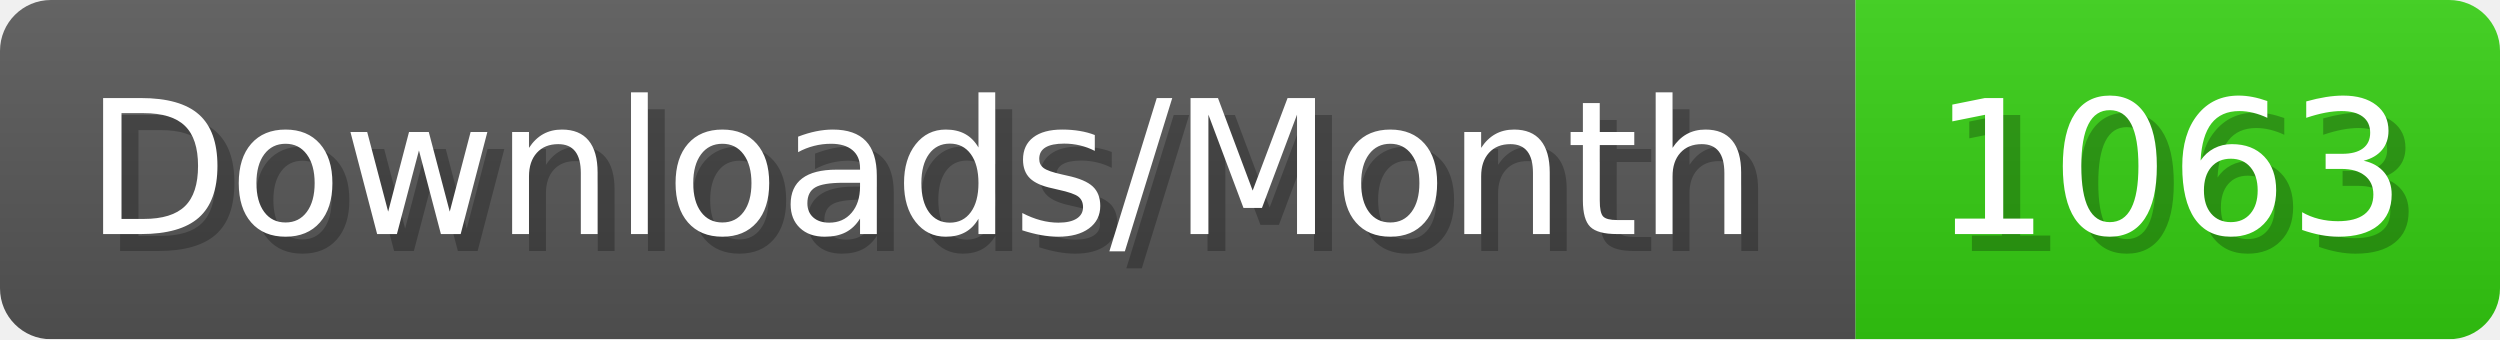
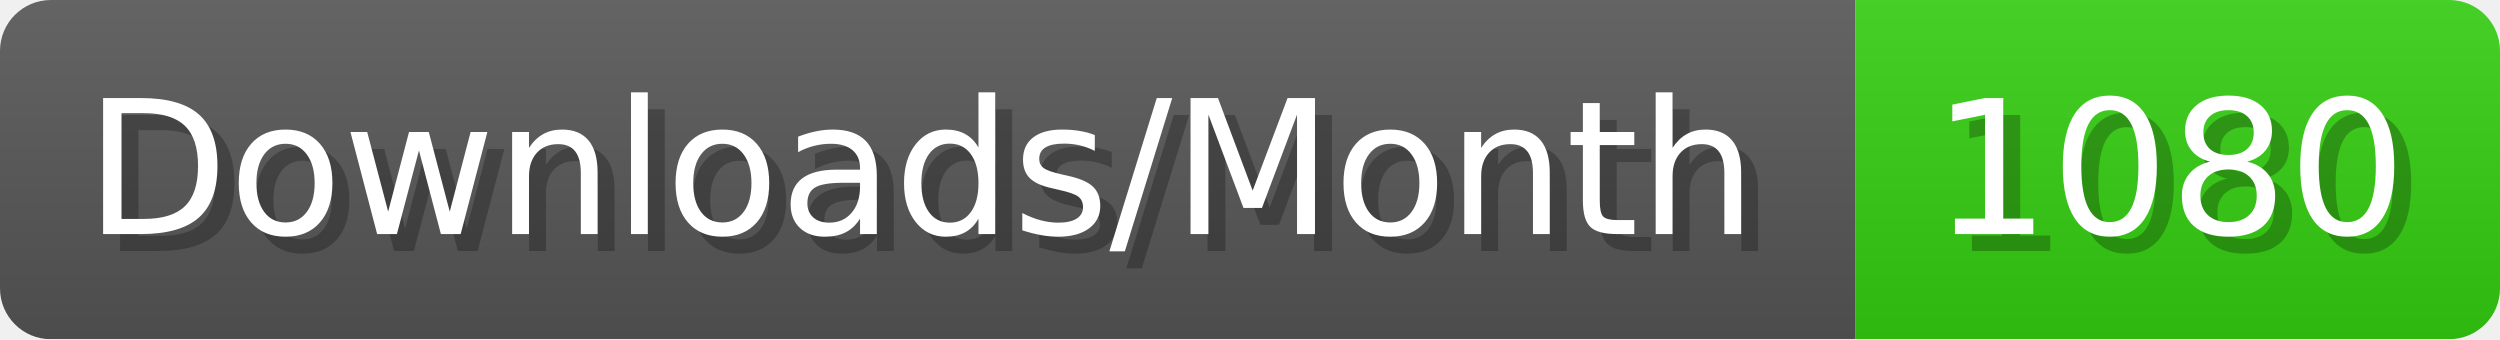
- <svg xmlns="http://www.w3.org/2000/svg" width="147.4" height="20" viewBox="0 0 1474 200" role="img" aria-label="Downloads/Month: 1063">
+ <svg xmlns="http://www.w3.org/2000/svg" width="147.4" height="20" viewBox="0 0 1474 200" role="img" aria-label="Downloads/Month: 1080">
  <linearGradient id="YlXUI" x2="0" y2="100%">
    <stop offset="0" stop-opacity=".1" stop-color="#EEE" />
    <stop offset="1" stop-opacity=".1" />
  </linearGradient>
  <mask id="JHhop">
    <rect width="1474" height="200" rx="30" fill="#FFF" />
  </mask>
  <g mask="url(#JHhop)">
    <rect width="1094" height="200" fill="#555" />
    <rect width="380" height="200" fill="#3C1" x="1094" />
    <rect width="1474" height="200" fill="url(#YlXUI)" />
  </g>
  <g aria-hidden="true" fill="#fff" text-anchor="start" font-family="Verdana,DejaVu Sans,sans-serif" font-size="110">
    <text x="60" y="148" textLength="994" fill="#000" opacity="0.25">Downloads/Month</text>
    <text x="50" y="138" textLength="994">Downloads/Month</text>
-     <text x="1149" y="148" textLength="280" fill="#000" opacity="0.25">1063</text>
-     <text x="1139" y="138" textLength="280">1063</text>
+     <text x="1149" y="148" textLength="280" fill="#000" opacity="0.25">1080</text>
+     <text x="1139" y="138" textLength="280">1080</text>
  </g>
</svg>
